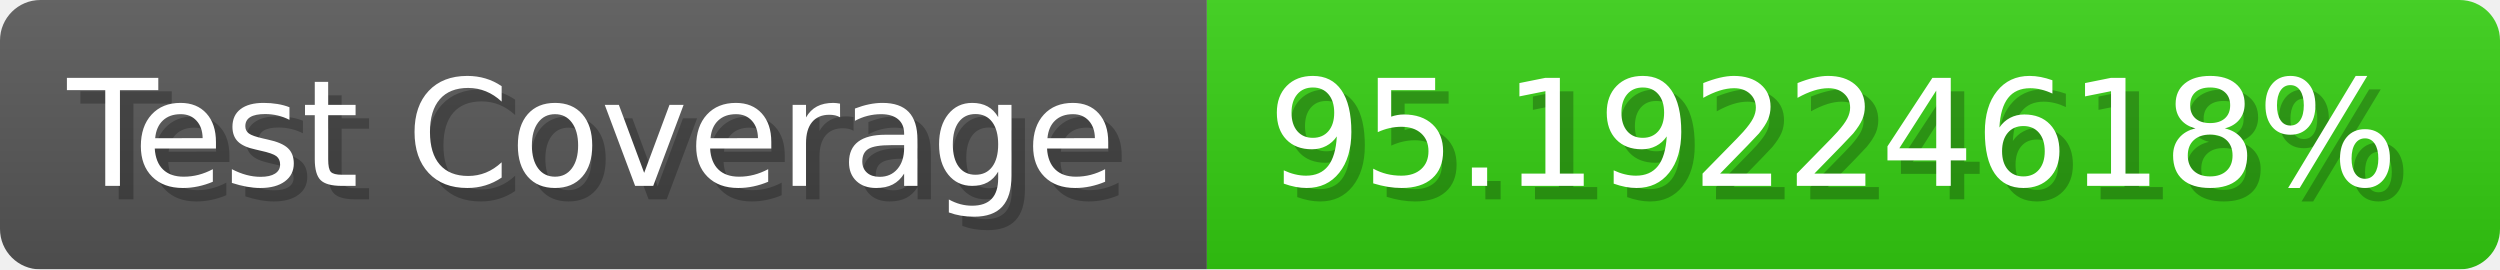
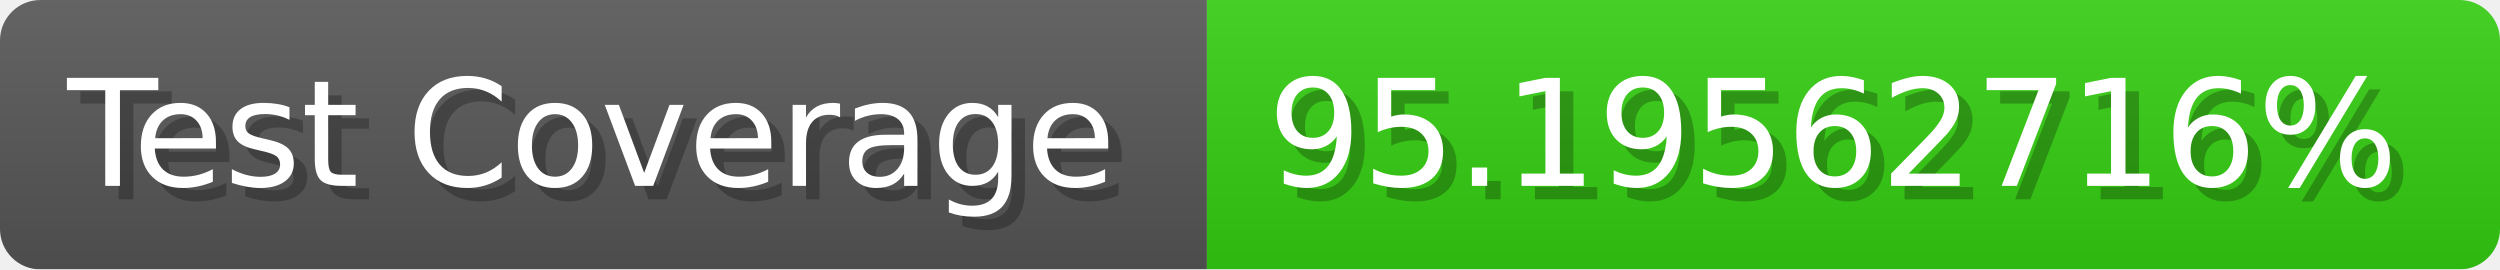
- <svg xmlns="http://www.w3.org/2000/svg" width="185.6" height="20" viewBox="0 0 1856 200" role="img" aria-label="Test Coverage: 95.19224618%">
+ <svg xmlns="http://www.w3.org/2000/svg" width="185.6" height="20" viewBox="0 0 1856 200" role="img" aria-label="Test Coverage: 95.19562716%">
  <linearGradient id="a" x2="0" y2="100%">
    <stop offset="0" stop-opacity=".1" stop-color="#EEE" />
    <stop offset="1" stop-opacity=".1" />
  </linearGradient>
  <mask id="m">
    <rect width="1856" height="200" rx="30" fill="#FFF" />
  </mask>
  <g mask="url(#m)">
    <rect width="896" height="200" fill="#555" />
    <rect width="960" height="200" fill="#3C1" x="896" />
    <rect width="1856" height="200" fill="url(#a)" />
  </g>
  <g aria-hidden="true" fill="#fff" text-anchor="start" font-family="Verdana,DejaVu Sans,sans-serif" font-size="110">
    <text x="60" y="148" textLength="796" fill="#000" opacity="0.25">Test Coverage</text>
    <text x="50" y="138" textLength="796">Test Coverage</text>
-     <text x="951" y="148" textLength="860" fill="#000" opacity="0.25">95.19224618%</text>
-     <text x="941" y="138" textLength="860">95.19224618%</text>
+     <text x="951" y="148" textLength="860" fill="#000" opacity="0.25">95.19562716%</text>
+     <text x="941" y="138" textLength="860">95.19562716%</text>
  </g>
</svg>
